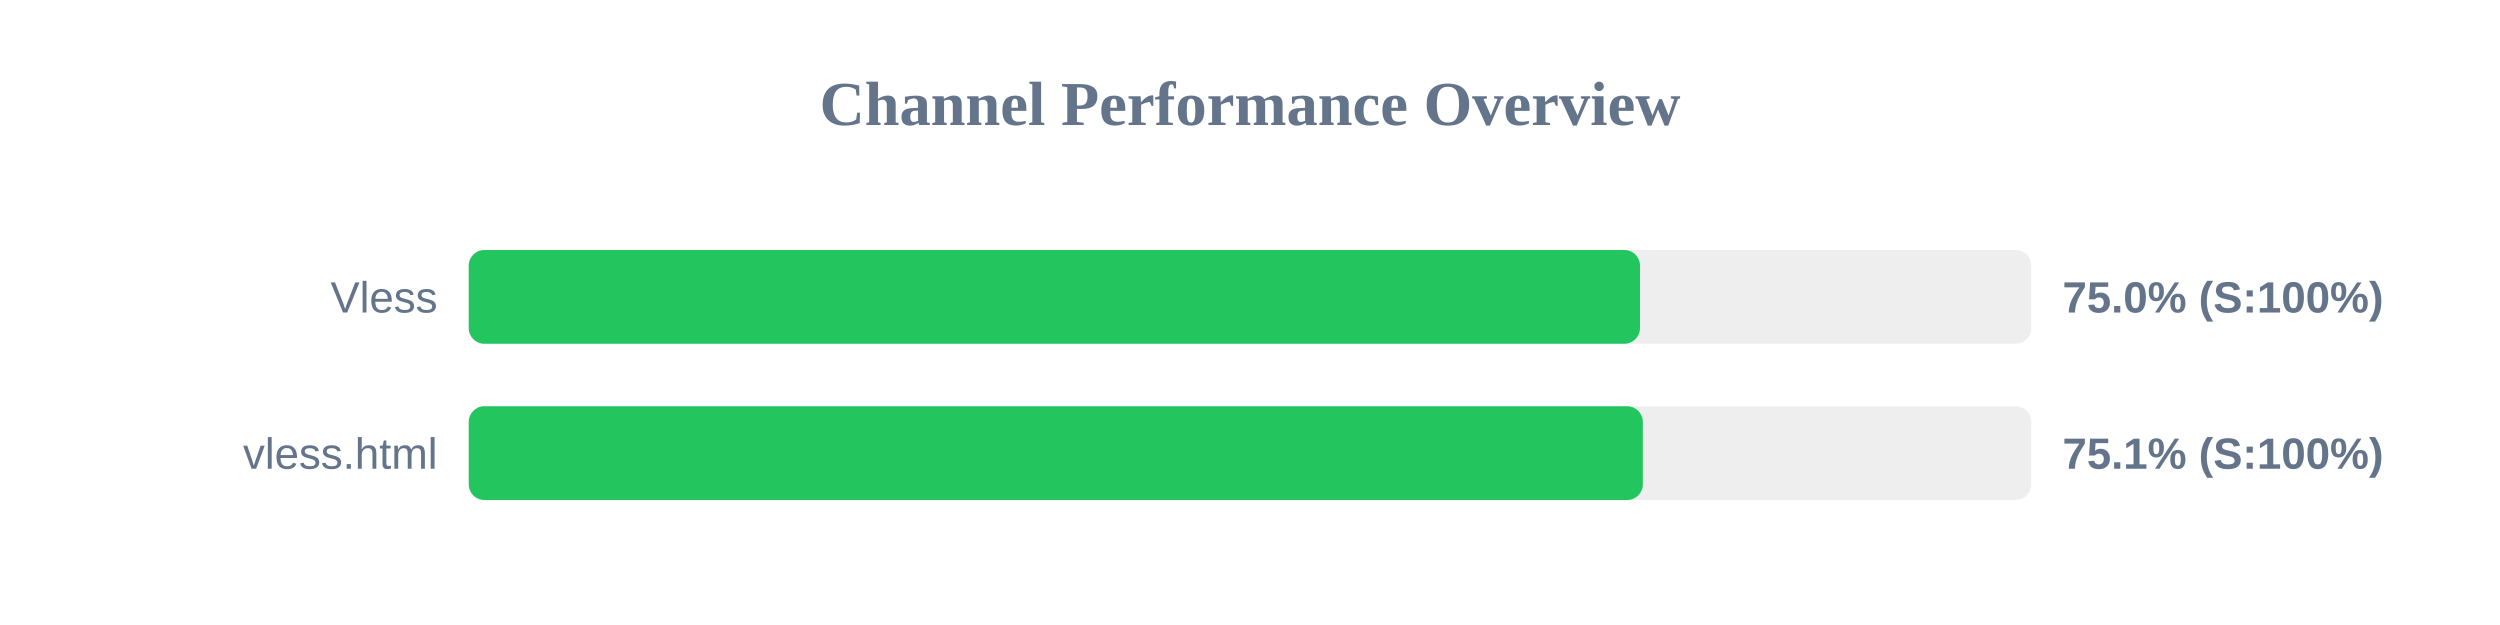
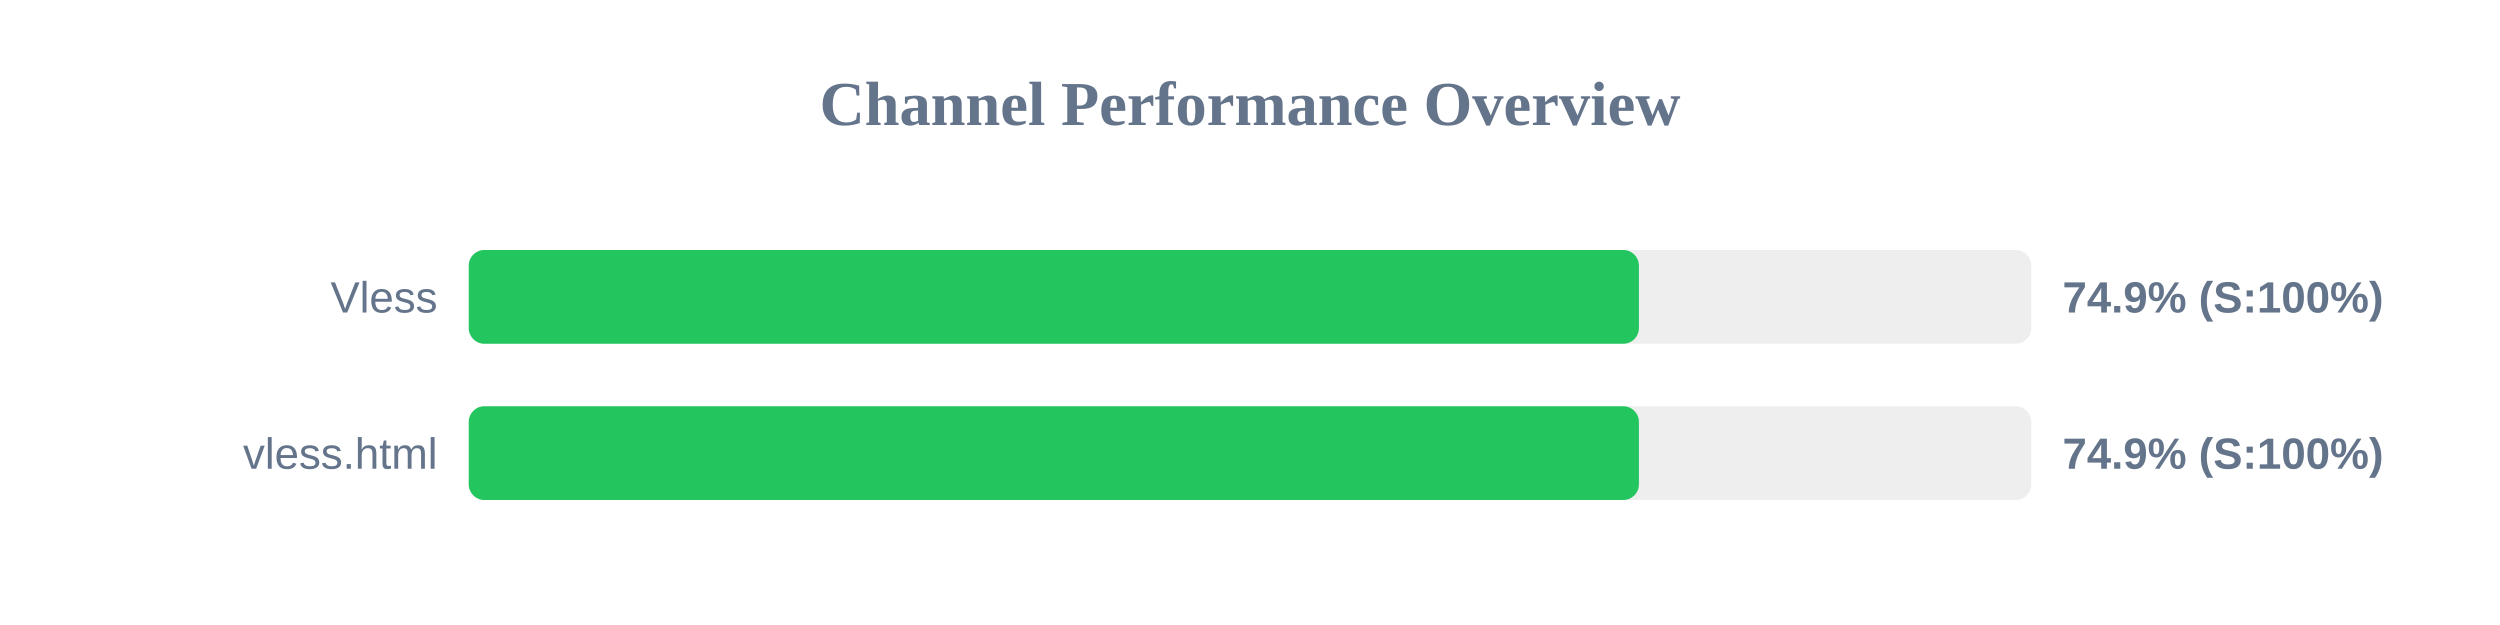
<svg xmlns="http://www.w3.org/2000/svg" width="800" height="200" version="1.1">
  <style>
        .row { font: 14px Arial; fill: #64748b; }
        .score { font: bold 14px Arial; fill: #64748b; }
    </style>
  <text x="400" y="40" text-anchor="middle" font-size="20px" font-weight="bold" fill="#64748b">Channel Performance Overview</text>
  <rect x="150" y="80" width="500" height="30" fill="#eee" rx="5" />
-   <rect x="150" y="80" width="374.8" height="30" fill="#22c55e" rx="5" />
+   <rect x="150" y="80" width="374.45" height="30" fill="#22c55e" rx="5" />
  <text x="140" y="100" text-anchor="end" class="row">Vless</text>
-   <text x="660" y="100" text-anchor="start" class="score">75.0% (S:100%)</text>
+   <text x="660" y="100" text-anchor="start" class="score">74.9% (S:100%)</text>
  <rect x="150" y="130" width="500" height="30" fill="#eee" rx="5" />
-   <rect x="150" y="130" width="375.7" height="30" fill="#22c55e" rx="5" />
+   <rect x="150" y="130" width="374.45" height="30" fill="#22c55e" rx="5" />
  <text x="140" y="150" text-anchor="end" class="row">vless.html</text>
-   <text x="660" y="150" text-anchor="start" class="score">75.1% (S:100%)</text>
+   <text x="660" y="150" text-anchor="start" class="score">74.9% (S:100%)</text>
</svg>
